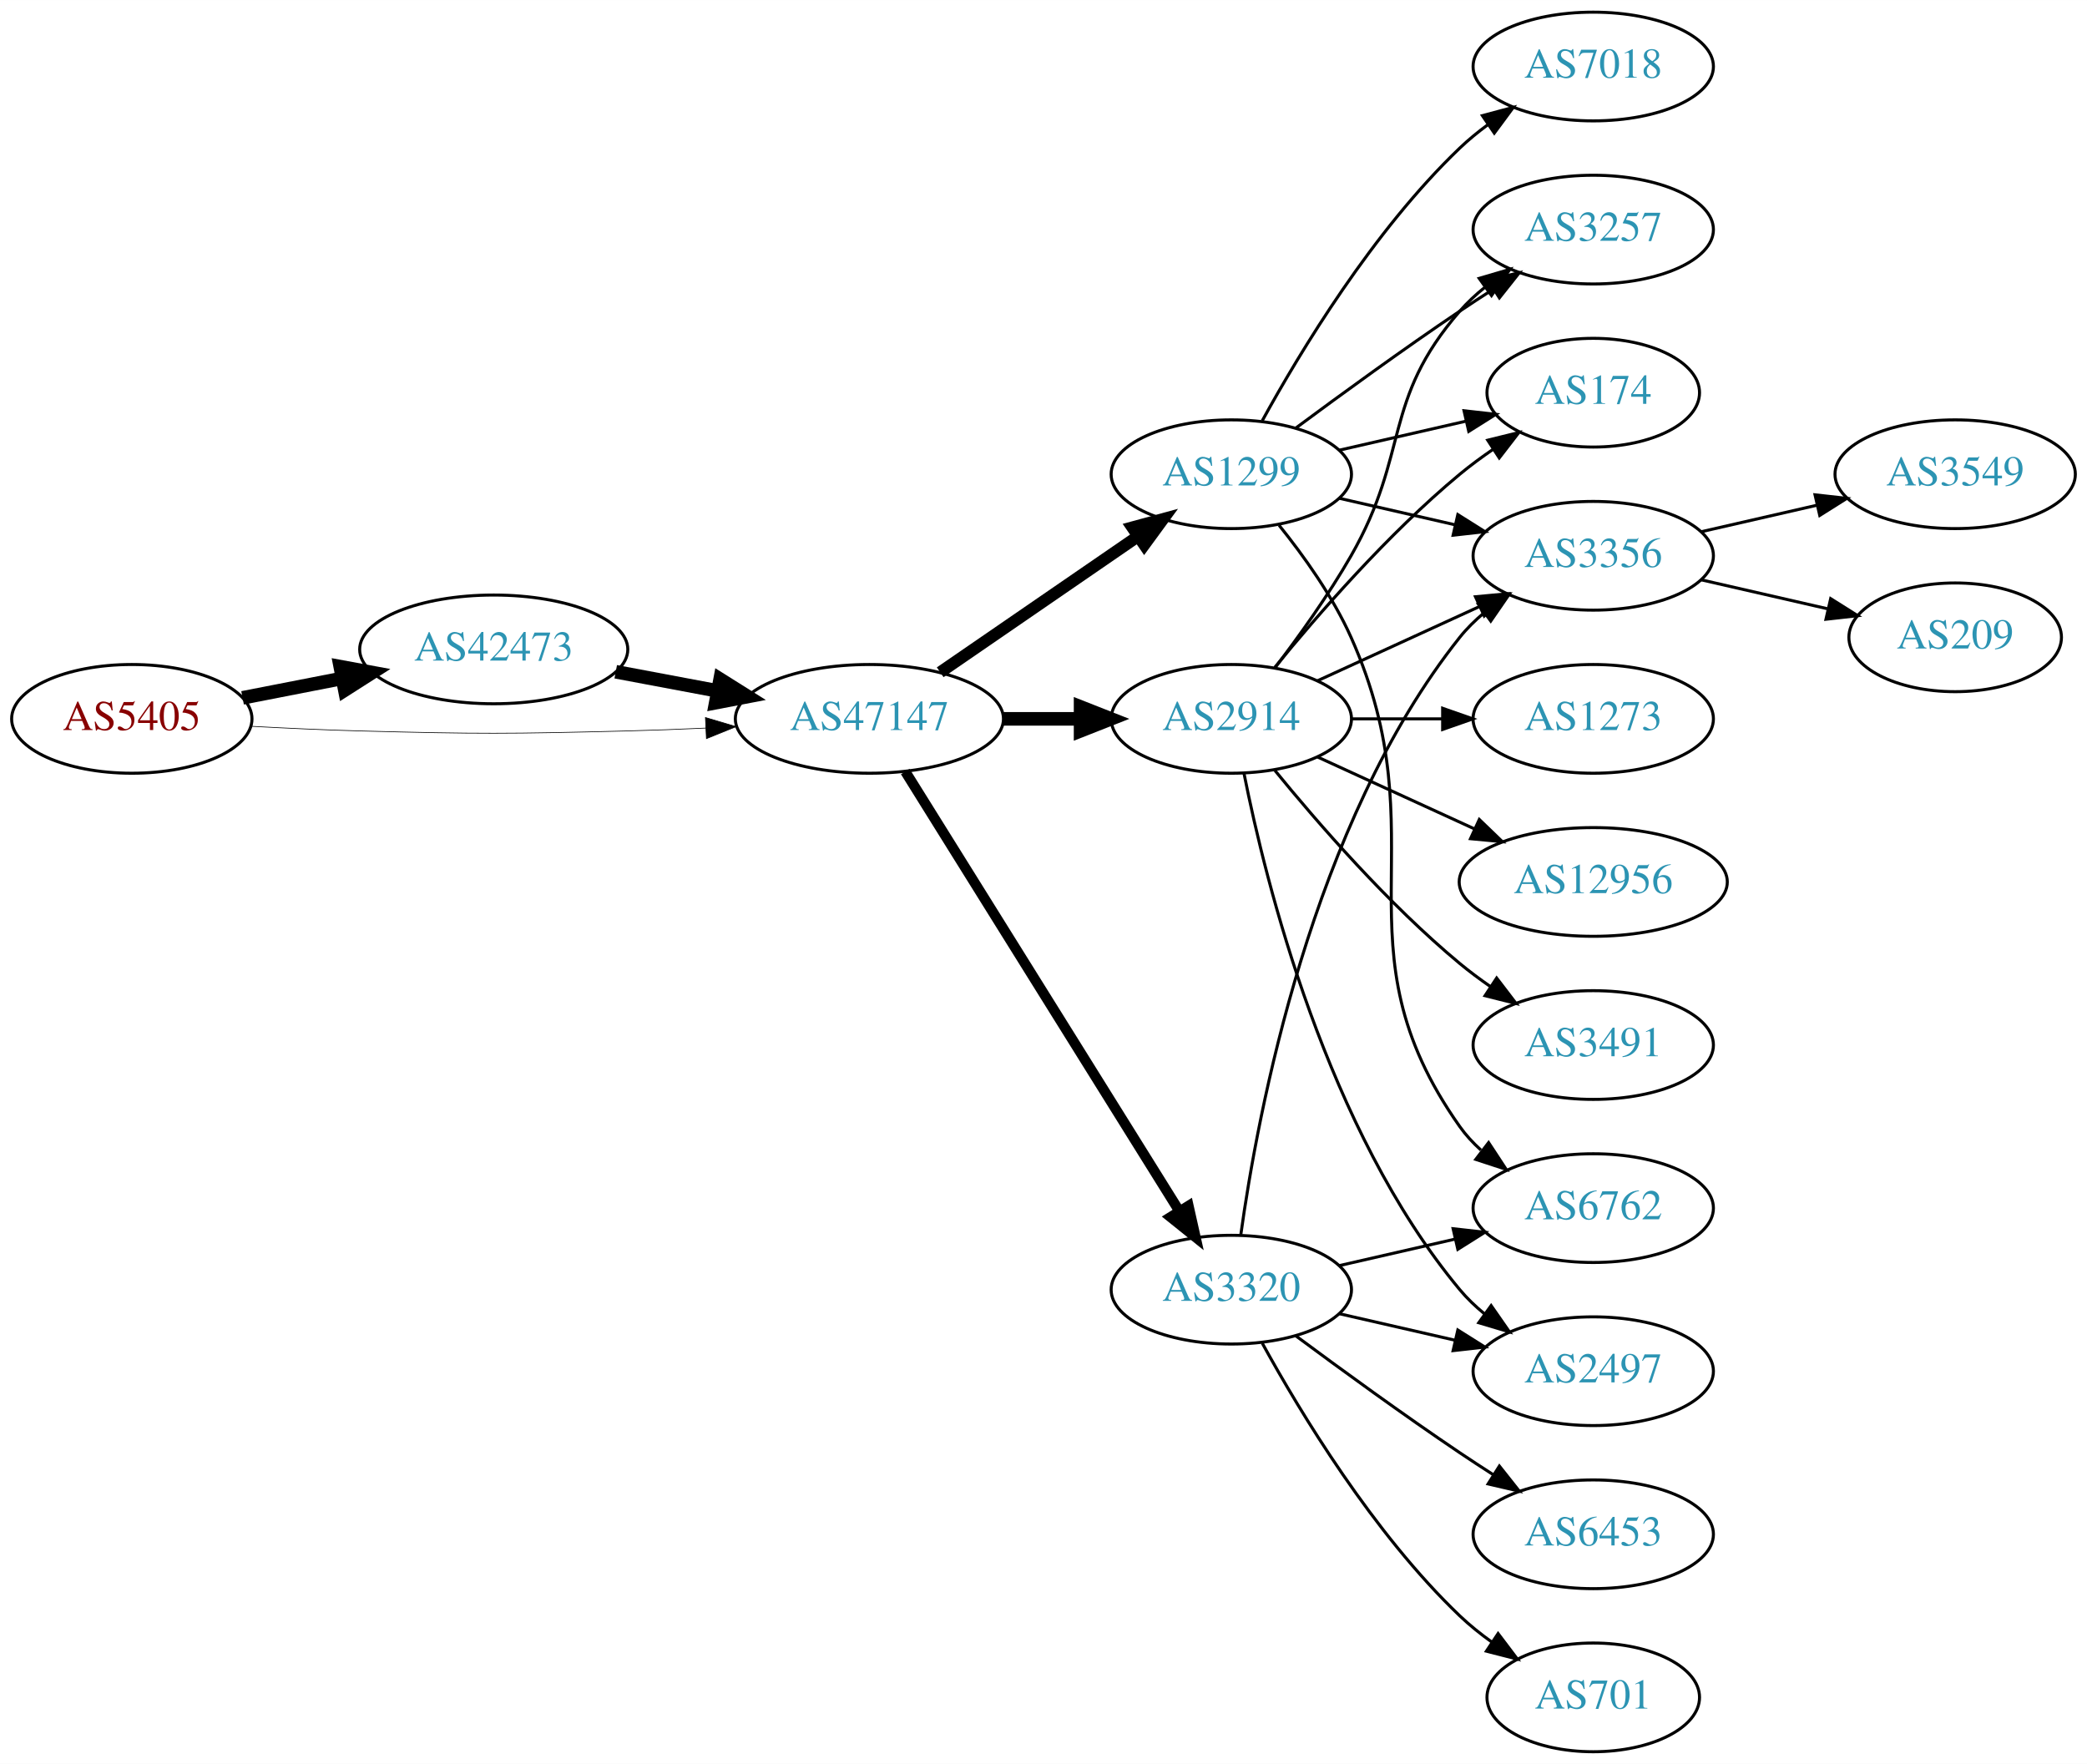
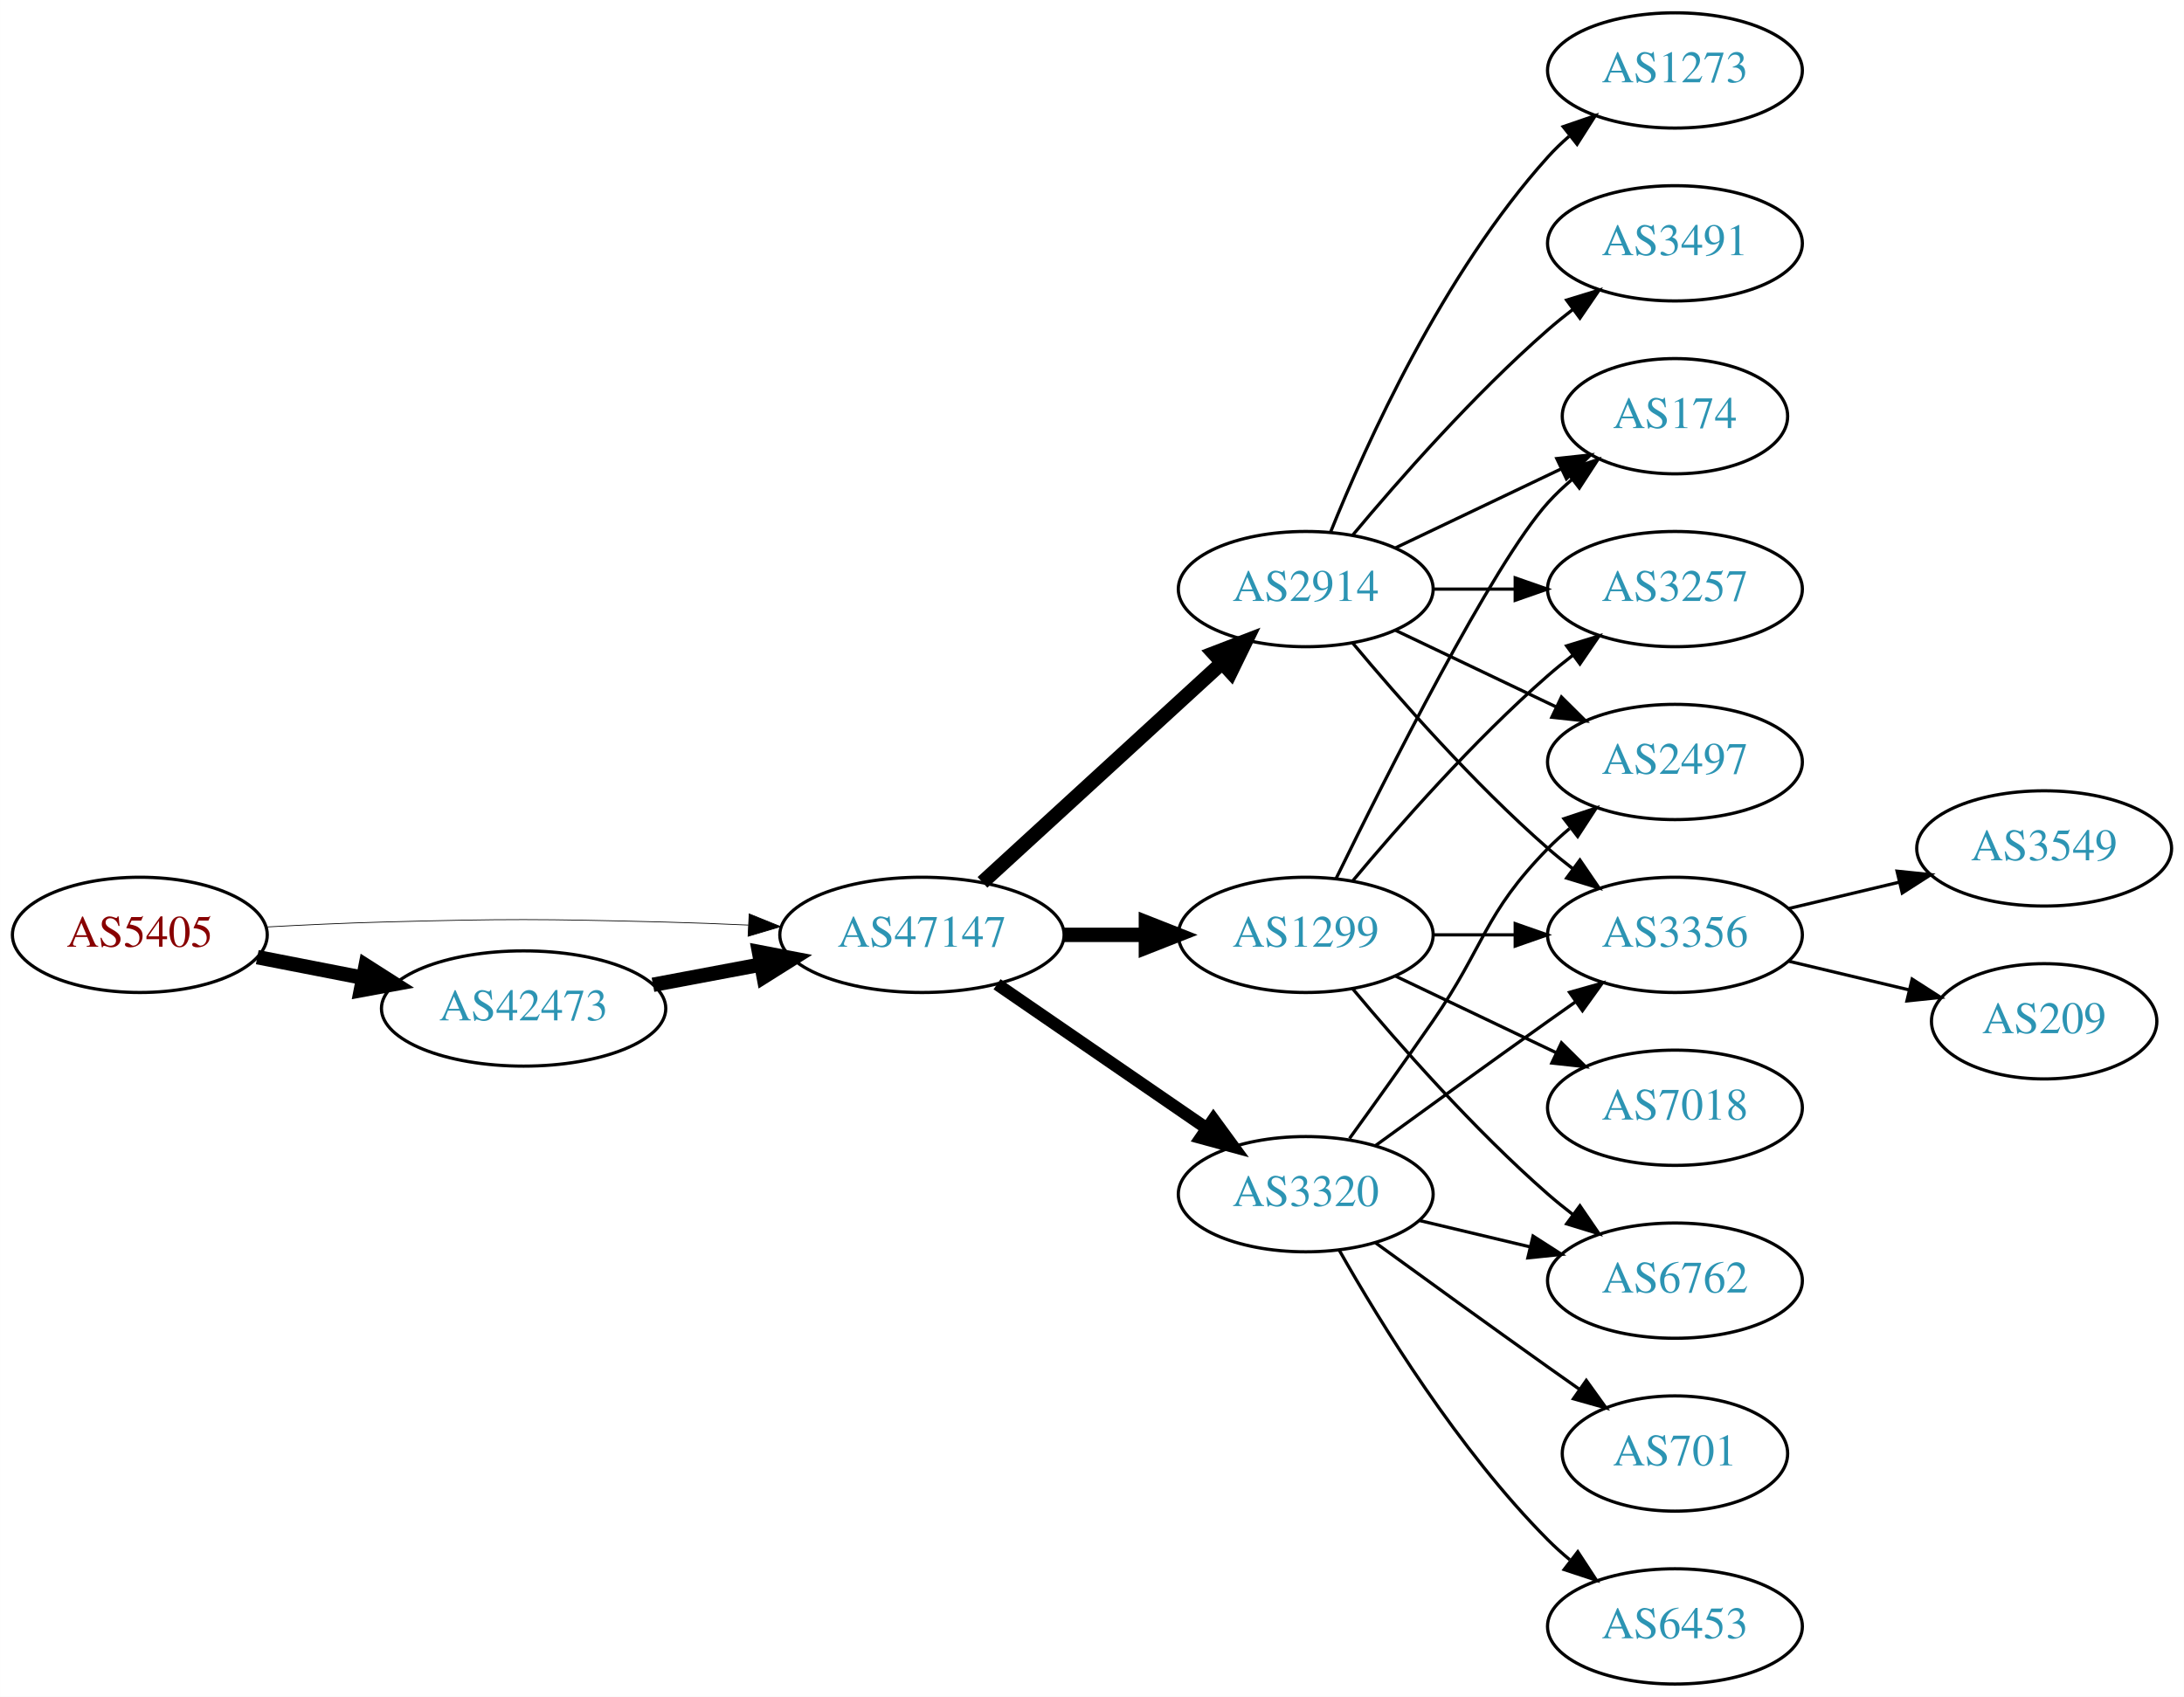
- <svg xmlns="http://www.w3.org/2000/svg" xmlns:xlink="http://www.w3.org/1999/xlink" width="691pt" height="584pt" viewBox="0.00 0.00 691.06 584.00">
-   <g id="graph0" class="graph" transform="scale(1 1) rotate(0) translate(4 580)">
-     <polygon fill="white" stroke="none" points="-4,4 -4,-580 687.055,-580 687.055,4 -4,4" />
+ <svg xmlns="http://www.w3.org/2000/svg" xmlns:xlink="http://www.w3.org/1999/xlink" width="682pt" height="530pt" viewBox="0.00 0.00 681.96 530.00">
+   <g id="graph0" class="graph" transform="scale(1 1) rotate(0) translate(4 526)">
+     <polygon fill="white" stroke="none" points="-4,4 -4,-526 677.956,-526 677.956,4 -4,4" />
    <g id="node1" class="node">
      <g id="a_node1">
        <a xlink:href="/asn/5405" xlink:title="AS5405 ~ CSO.net Internet Services GmbH [AT]">
-           <ellipse fill="#ffffff" stroke="black" cx="39.647" cy="-342" rx="39.794" ry="18" />
-           <text text-anchor="middle" x="39.647" y="-338.3" font-family="Times,serif" font-size="14.00" fill="#880000">AS5405</text>
+           <ellipse fill="#ffffff" stroke="black" cx="39.647" cy="-234" rx="39.794" ry="18" />
+           <text text-anchor="middle" x="39.647" y="-230.3" font-family="Times,serif" font-size="14.00" fill="#880000">AS5405</text>
        </a>
      </g>
    </g>
    <g id="node2" class="node">
      <g id="a_node2">
        <a xlink:href="/asn/42473" xlink:title="AS42473 ~ ANEXIA Internetdienstleistungs GmbH [AT]">
-           <ellipse fill="#ffffff" stroke="black" cx="159.489" cy="-365" rx="44.393" ry="18" />
-           <text text-anchor="middle" x="159.489" y="-361.3" font-family="Times,serif" font-size="14.00" fill="#2c94b3">AS42473</text>
+           <ellipse fill="#ffffff" stroke="black" cx="159.489" cy="-211" rx="44.393" ry="18" />
+           <text text-anchor="middle" x="159.489" y="-207.3" font-family="Times,serif" font-size="14.00" fill="#2c94b3">AS42473</text>
        </a>
      </g>
    </g>
    <g id="edge1" class="edge">
-       <path fill="none" stroke="black" stroke-width="4.5" d="M76.323,-348.963C86.696,-350.988 98.214,-353.236 109.264,-355.392" />
-       <polygon fill="black" stroke="black" stroke-width="4.5" points="108.665,-359.287 119.234,-357.338 110.173,-351.558 108.665,-359.287" />
+       <path fill="none" stroke="black" stroke-width="4.5" d="M76.323,-227.037C86.696,-225.012 98.214,-222.764 109.264,-220.608" />
+       <polygon fill="black" stroke="black" stroke-width="4.5" points="110.173,-224.442 119.234,-218.662 108.665,-216.713 110.173,-224.442" />
    </g>
    <g id="node3" class="node">
      <g id="a_node3">
        <a xlink:href="/asn/47147" xlink:title="AS47147 ~ ANEXIA Internetdienstleistungs GmbH [AT]">
-           <ellipse fill="#ffffff" stroke="black" cx="283.881" cy="-342" rx="44.393" ry="18" />
-           <text text-anchor="middle" x="283.881" y="-338.3" font-family="Times,serif" font-size="14.00" fill="#2c94b3">AS47147</text>
+           <ellipse fill="#ffffff" stroke="black" cx="283.881" cy="-234" rx="44.393" ry="18" />
+           <text text-anchor="middle" x="283.881" y="-230.3" font-family="Times,serif" font-size="14.00" fill="#2c94b3">AS47147</text>
        </a>
      </g>
    </g>
    <g id="edge2" class="edge">
-       <path fill="none" stroke="black" stroke-width="0.225" d="M78.989,-339.551C90.642,-338.913 103.487,-338.316 115.293,-338 154.564,-336.949 164.412,-337.009 203.685,-338 212.093,-338.212 220.998,-338.551 229.685,-338.944" />
-       <polygon fill="black" stroke="black" stroke-width="0.225" points="229.582,-342.443 239.739,-339.425 229.917,-335.451 229.582,-342.443" />
+       <path fill="none" stroke="black" stroke-width="0.237" d="M78.989,-236.449C90.642,-237.087 103.487,-237.684 115.293,-238 154.564,-239.051 164.412,-238.991 203.685,-238 212.093,-237.788 220.998,-237.449 229.685,-237.056" />
+       <polygon fill="black" stroke="black" stroke-width="0.237" points="229.917,-240.549 239.739,-236.575 229.582,-233.557 229.917,-240.549" />
    </g>
    <g id="edge3" class="edge">
-       <path fill="none" stroke="black" stroke-width="4.5" d="M199.888,-357.596C210.589,-355.585 222.312,-353.382 233.489,-351.282" />
-       <polygon fill="black" stroke="black" stroke-width="4.5" points="234.455,-355.107 243.556,-349.39 233,-347.367 234.455,-355.107" />
+       <path fill="none" stroke="black" stroke-width="4.5" d="M199.888,-218.404C210.589,-220.415 222.312,-222.618 233.489,-224.718" />
+       <polygon fill="black" stroke="black" stroke-width="4.5" points="233,-228.633 243.556,-226.61 234.455,-220.893 233,-228.633" />
    </g>
    <g id="node4" class="node">
      <g id="a_node4">
-         <a xlink:href="/asn/1299" xlink:title="AS1299 ~ Telia Carrier [EU]">
-           <ellipse fill="#ffffff" stroke="black" cx="403.724" cy="-423" rx="39.794" ry="18" />
-           <text text-anchor="middle" x="403.724" y="-419.3" font-family="Times,serif" font-size="14.00" fill="#2c94b3">AS1299</text>
-         </a>
-       </g>
-     </g>
-     <g id="edge4" class="edge">
-       <path fill="none" stroke="black" stroke-width="3.938" d="M307.324,-357.426C325.905,-370.198 352.466,-388.455 372.846,-402.463" />
-       <polygon fill="black" stroke="black" stroke-width="3.938" points="370.936,-405.398 381.16,-408.178 374.902,-399.629 370.936,-405.398" />
-     </g>
-     <g id="node5" class="node">
-       <g id="a_node5">
        <a xlink:href="/asn/2914" xlink:title="AS2914 ~ NTT America, Inc. [US]">
          <ellipse fill="#ffffff" stroke="black" cx="403.724" cy="-342" rx="39.794" ry="18" />
          <text text-anchor="middle" x="403.724" y="-338.3" font-family="Times,serif" font-size="14.00" fill="#2c94b3">AS2914</text>
        </a>
      </g>
    </g>
-     <g id="edge5" class="edge">
-       <path fill="none" stroke="black" stroke-width="4.5" d="M328.092,-342C336.405,-342 345.168,-342 353.65,-342" />
-       <polygon fill="black" stroke="black" stroke-width="4.5" points="353.809,-345.938 363.809,-342 353.809,-338.063 353.809,-345.938" />
-     </g>
-     <g id="node6" class="node">
-       <g id="a_node6">
+     <g id="edge4" class="edge">
+       <path fill="none" stroke="black" stroke-width="4.5" d="M302.779,-250.403C322.707,-268.667 355.065,-298.322 377.542,-318.921" />
+       <polygon fill="black" stroke="black" stroke-width="4.5" points="375.011,-321.943 385.044,-325.797 380.332,-316.137 375.011,-321.943" />
+     </g>
+     <g id="node5" class="node">
+       <g id="a_node5">
        <a xlink:href="/asn/3320" xlink:title="AS3320 ~ DTAG [DE]">
          <ellipse fill="#ffffff" stroke="black" cx="403.724" cy="-153" rx="39.794" ry="18" />
          <text text-anchor="middle" x="403.724" y="-149.3" font-family="Times,serif" font-size="14.00" fill="#2c94b3">AS3320</text>
        </a>
      </g>
    </g>
+     <g id="edge5" class="edge">
+       <path fill="none" stroke="black" stroke-width="3.857" d="M307.324,-218.574C325.905,-205.802 352.466,-187.545 372.846,-173.537" />
+       <polygon fill="black" stroke="black" stroke-width="3.857" points="374.902,-176.371 381.16,-167.822 370.936,-170.602 374.902,-176.371" />
+     </g>
+     <g id="node6" class="node">
+       <g id="a_node6">
+         <a xlink:href="/asn/1299" xlink:title="AS1299 ~ Telia Carrier [EU]">
+           <ellipse fill="#ffffff" stroke="black" cx="403.724" cy="-234" rx="39.794" ry="18" />
+           <text text-anchor="middle" x="403.724" y="-230.3" font-family="Times,serif" font-size="14.00" fill="#2c94b3">AS1299</text>
+         </a>
+       </g>
+     </g>
    <g id="edge6" class="edge">
-       <path fill="none" stroke="black" stroke-width="3.375" d="M295.756,-324.558C316.54,-291.225 362,-218.314 386.429,-179.134" />
-       <polygon fill="black" stroke="black" stroke-width="3.375" points="389.554,-180.737 391.875,-170.4 383.614,-177.034 389.554,-180.737" />
+       <path fill="none" stroke="black" stroke-width="4.5" d="M328.092,-234C336.405,-234 345.168,-234 353.65,-234" />
+       <polygon fill="black" stroke="black" stroke-width="4.5" points="353.809,-237.938 363.809,-234 353.809,-230.063 353.809,-237.938" />
    </g>
    <g id="node7" class="node">
      <g id="a_node7">
-         <a xlink:href="/asn/174" xlink:title="AS174 ~ Cogent Communications [US]">
-           <ellipse fill="#ffffff" stroke="black" cx="523.566" cy="-450" rx="35.194" ry="18" />
-           <text text-anchor="middle" x="523.566" y="-446.3" font-family="Times,serif" font-size="14.00" fill="#2c94b3">AS174</text>
+         <a xlink:href="/asn/2497" xlink:title="AS2497 ~ Internet Initiative Japan Inc. [JP]">
+           <ellipse fill="#ffffff" stroke="black" cx="519.017" cy="-288" rx="39.794" ry="18" />
+           <text text-anchor="middle" x="519.017" y="-284.3" font-family="Times,serif" font-size="14.00" fill="#2c94b3">AS2497</text>
        </a>
      </g>
    </g>
    <g id="edge7" class="edge">
-       <path fill="none" stroke="black" d="M439.443,-430.955C452.536,-433.955 467.558,-437.396 481.199,-440.522" />
-       <polygon fill="black" stroke="black" points="480.777,-444.016 491.306,-442.838 482.34,-437.193 480.777,-444.016" />
+       <path fill="none" stroke="black" d="M431.86,-329.066C446.854,-321.919 465.675,-312.948 481.898,-305.215" />
+       <polygon fill="black" stroke="black" points="483.581,-308.291 491.102,-300.829 480.569,-301.972 483.581,-308.291" />
    </g>
    <g id="node8" class="node">
      <g id="a_node8">
-         <a xlink:href="/asn/3257" xlink:title="AS3257 ~ GTT [DE]">
-           <ellipse fill="#ffffff" stroke="black" cx="523.566" cy="-504" rx="39.794" ry="18" />
-           <text text-anchor="middle" x="523.566" y="-500.3" font-family="Times,serif" font-size="14.00" fill="#2c94b3">AS3257</text>
+         <a xlink:href="/asn/174" xlink:title="AS174 ~ Cogent Communications [US]">
+           <ellipse fill="#ffffff" stroke="black" cx="519.017" cy="-396" rx="35.194" ry="18" />
+           <text text-anchor="middle" x="519.017" y="-392.3" font-family="Times,serif" font-size="14.00" fill="#2c94b3">AS174</text>
        </a>
      </g>
    </g>
    <g id="edge8" class="edge">
-       <path fill="none" stroke="black" d="M425.054,-438.277C439.916,-449.304 460.661,-464.407 479.37,-477 482.919,-479.389 486.67,-481.839 490.418,-484.242" />
-       <polygon fill="black" stroke="black" points="488.744,-487.325 499.067,-489.712 492.486,-481.409 488.744,-487.325" />
+       <path fill="none" stroke="black" d="M431.86,-354.934C447.292,-362.29 466.778,-371.577 483.313,-379.459" />
+       <polygon fill="black" stroke="black" points="482.121,-382.768 492.654,-383.911 485.133,-376.449 482.121,-382.768" />
    </g>
    <g id="node9" class="node">
      <g id="a_node9">
-         <a xlink:href="/asn/6762" xlink:title="AS6762 ~ TELECOM ITALIA SPARKLE S.p.A. [IT]">
-           <ellipse fill="#ffffff" stroke="black" cx="523.566" cy="-180" rx="39.794" ry="18" />
-           <text text-anchor="middle" x="523.566" y="-176.3" font-family="Times,serif" font-size="14.00" fill="#2c94b3">AS6762</text>
+         <a xlink:href="/asn/1273" xlink:title="AS1273 ~ Vodafone Group PLC [EU]">
+           <ellipse fill="#ffffff" stroke="black" cx="519.017" cy="-504" rx="39.794" ry="18" />
+           <text text-anchor="middle" x="519.017" y="-500.3" font-family="Times,serif" font-size="14.00" fill="#2c94b3">AS1273</text>
        </a>
      </g>
    </g>
    <g id="edge9" class="edge">
-       <path fill="none" stroke="black" d="M419.535,-406.106C427.693,-395.975 437.354,-382.475 443.37,-369 473.44,-301.651 436.791,-267.225 479.37,-207 481.361,-204.184 483.748,-201.599 486.364,-199.24" />
-       <polygon fill="black" stroke="black" points="488.917,-201.694 494.733,-192.838 484.664,-196.135 488.917,-201.694" />
+       <path fill="none" stroke="black" d="M411.472,-359.787C422.523,-387.243 446.576,-440.578 479.37,-477 481.373,-479.224 483.591,-481.363 485.924,-483.397" />
+       <polygon fill="black" stroke="black" points="484.122,-486.433 494.143,-489.873 488.454,-480.935 484.122,-486.433" />
    </g>
    <g id="node10" class="node">
      <g id="a_node10">
-         <a xlink:href="/asn/7018" xlink:title="AS7018 ~ AT&amp;T Services, Inc. [US]">
-           <ellipse fill="#ffffff" stroke="black" cx="523.566" cy="-558" rx="39.794" ry="18" />
-           <text text-anchor="middle" x="523.566" y="-554.3" font-family="Times,serif" font-size="14.00" fill="#2c94b3">AS7018</text>
+         <a xlink:href="/asn/3257" xlink:title="AS3257 ~ GTT [DE]">
+           <ellipse fill="#ffffff" stroke="black" cx="519.017" cy="-342" rx="39.794" ry="18" />
+           <text text-anchor="middle" x="519.017" y="-338.3" font-family="Times,serif" font-size="14.00" fill="#2c94b3">AS3257</text>
        </a>
      </g>
    </g>
    <g id="edge10" class="edge">
-       <path fill="none" stroke="black" d="M413.965,-440.713C426.51,-463.561 450.687,-503.611 479.37,-531 482.238,-533.739 485.427,-536.347 488.736,-538.785" />
-       <polygon fill="black" stroke="black" points="486.86,-541.742 497.096,-544.477 490.8,-535.956 486.86,-541.742" />
+       <path fill="none" stroke="black" d="M443.396,-342C451.599,-342 460.363,-342 468.895,-342" />
+       <polygon fill="black" stroke="black" points="469.134,-345.5 479.134,-342 469.134,-338.5 469.134,-345.5" />
    </g>
    <g id="node11" class="node">
      <g id="a_node11">
-         <a xlink:href="/asn/3356" xlink:title="AS3356 ~ Level 3 Parent, LLC [US]">
-           <ellipse fill="#ffffff" stroke="black" cx="523.566" cy="-396" rx="39.794" ry="18" />
-           <text text-anchor="middle" x="523.566" y="-392.3" font-family="Times,serif" font-size="14.00" fill="#2c94b3">AS3356</text>
+         <a xlink:href="/asn/3491" xlink:title="AS3491 ~ PCCW Global, Inc. [US]">
+           <ellipse fill="#ffffff" stroke="black" cx="519.017" cy="-450" rx="39.794" ry="18" />
+           <text text-anchor="middle" x="519.017" y="-446.3" font-family="Times,serif" font-size="14.00" fill="#2c94b3">AS3491</text>
        </a>
      </g>
    </g>
    <g id="edge11" class="edge">
-       <path fill="none" stroke="black" d="M439.443,-415.045C451.443,-412.296 465.064,-409.175 477.756,-406.267" />
-       <polygon fill="black" stroke="black" points="478.722,-409.636 487.688,-403.991 477.159,-402.813 478.722,-409.636" />
-     </g>
-     <g id="edge15" class="edge">
-       <path fill="none" stroke="black" d="M418.143,-359.065C432.257,-376.375 455.672,-403.345 479.37,-423 482.833,-425.872 486.626,-428.669 490.48,-431.308" />
-       <polygon fill="black" stroke="black" points="488.623,-434.275 498.913,-436.797 492.442,-428.408 488.623,-434.275" />
-     </g>
-     <g id="edge12" class="edge">
-       <path fill="none" stroke="black" d="M418.185,-358.913C426.078,-369.27 435.927,-382.992 443.37,-396 462.935,-430.194 453.536,-447.258 479.37,-477 481.835,-479.838 484.672,-482.477 487.689,-484.906" />
-       <polygon fill="black" stroke="black" points="485.8,-487.858 495.968,-490.836 489.876,-482.167 485.8,-487.858" />
-     </g>
-     <g id="edge17" class="edge">
-       <path fill="none" stroke="black" d="M432.353,-354.661C448.31,-361.973 468.58,-371.261 485.863,-379.181" />
-       <polygon fill="black" stroke="black" points="484.562,-382.435 495.111,-383.419 487.478,-376.071 484.562,-382.435" />
+       <path fill="none" stroke="black" d="M418.354,-358.817C432.636,-375.929 456.183,-402.745 479.37,-423 481.836,-425.154 484.475,-427.294 487.172,-429.372" />
+       <polygon fill="black" stroke="black" points="485.197,-432.264 495.326,-435.37 489.345,-426.625 485.197,-432.264" />
    </g>
    <g id="node12" class="node">
      <g id="a_node12">
-         <a xlink:href="/asn/2497" xlink:title="AS2497 ~ Internet Initiative Japan Inc. [JP]">
-           <ellipse fill="#ffffff" stroke="black" cx="523.566" cy="-126" rx="39.794" ry="18" />
-           <text text-anchor="middle" x="523.566" y="-122.3" font-family="Times,serif" font-size="14.00" fill="#2c94b3">AS2497</text>
-         </a>
-       </g>
-     </g>
-     <g id="edge13" class="edge">
-       <path fill="none" stroke="black" d="M407.922,-323.927C415.086,-287.859 435.36,-205.875 479.37,-153 481.775,-150.111 484.571,-147.437 487.564,-144.987" />
-       <polygon fill="black" stroke="black" points="489.754,-147.723 495.807,-139.027 485.652,-142.05 489.754,-147.723" />
+         <a xlink:href="/asn/3356" xlink:title="AS3356 ~ Level 3 Parent, LLC [US]">
+           <ellipse fill="#ffffff" stroke="black" cx="519.017" cy="-234" rx="39.794" ry="18" />
+           <text text-anchor="middle" x="519.017" y="-230.3" font-family="Times,serif" font-size="14.00" fill="#2c94b3">AS3356</text>
+         </a>
+       </g>
+     </g>
+     <g id="edge12" class="edge">
+       <path fill="none" stroke="black" d="M418.354,-325.183C432.636,-308.071 456.183,-281.255 479.37,-261 481.836,-258.846 484.475,-256.706 487.172,-254.628" />
+       <polygon fill="black" stroke="black" points="489.345,-257.375 495.326,-248.63 485.197,-251.736 489.345,-257.375" />
+     </g>
+     <g id="edge15" class="edge">
+       <path fill="none" stroke="black" d="M417.403,-170.406C425.018,-180.937 434.851,-194.67 443.37,-207 459.766,-230.731 459.198,-240.383 479.37,-261 481.463,-263.139 483.746,-265.218 486.123,-267.21" />
+       <polygon fill="black" stroke="black" points="484.367,-270.275 494.423,-273.611 488.641,-264.732 484.367,-270.275" />
+     </g>
+     <g id="edge17" class="edge">
+       <path fill="none" stroke="black" d="M425.572,-168.222C440.506,-179.091 461.12,-194.025 479.37,-207 482.191,-209.005 485.134,-211.085 488.082,-213.159" />
+       <polygon fill="black" stroke="black" points="486.109,-216.05 496.306,-218.926 490.128,-210.319 486.109,-216.05" />
    </g>
    <g id="node13" class="node">
      <g id="a_node13">
-         <a xlink:href="/asn/3491" xlink:title="AS3491 ~ PCCW Global, Inc. [US]">
-           <ellipse fill="#ffffff" stroke="black" cx="523.566" cy="-234" rx="39.794" ry="18" />
-           <text text-anchor="middle" x="523.566" y="-230.3" font-family="Times,serif" font-size="14.00" fill="#2c94b3">AS3491</text>
-         </a>
-       </g>
-     </g>
-     <g id="edge14" class="edge">
-       <path fill="none" stroke="black" d="M418.143,-324.935C432.257,-307.625 455.672,-280.655 479.37,-261 482.587,-258.332 486.087,-255.73 489.658,-253.259" />
-       <polygon fill="black" stroke="black" points="491.581,-256.183 498.014,-247.764 487.735,-250.334 491.581,-256.183" />
+         <a xlink:href="/asn/6762" xlink:title="AS6762 ~ TELECOM ITALIA SPARKLE S.p.A. [IT]">
+           <ellipse fill="#ffffff" stroke="black" cx="519.017" cy="-126" rx="39.794" ry="18" />
+           <text text-anchor="middle" x="519.017" y="-122.3" font-family="Times,serif" font-size="14.00" fill="#2c94b3">AS6762</text>
+         </a>
+       </g>
+     </g>
+     <g id="edge13" class="edge">
+       <path fill="none" stroke="black" d="M439.331,-144.752C450.202,-142.162 462.357,-139.265 473.799,-136.538" />
+       <polygon fill="black" stroke="black" points="474.705,-139.92 483.621,-134.197 473.082,-133.111 474.705,-139.92" />
    </g>
    <g id="node14" class="node">
      <g id="a_node14">
-         <a xlink:href="/asn/1273" xlink:title="AS1273 ~ Vodafone Group PLC [EU]">
-           <ellipse fill="#ffffff" stroke="black" cx="523.566" cy="-342" rx="39.794" ry="18" />
-           <text text-anchor="middle" x="523.566" y="-338.3" font-family="Times,serif" font-size="14.00" fill="#2c94b3">AS1273</text>
-         </a>
-       </g>
-     </g>
-     <g id="edge16" class="edge">
-       <path fill="none" stroke="black" d="M443.636,-342C453.19,-342 463.539,-342 473.502,-342" />
-       <polygon fill="black" stroke="black" points="473.695,-345.5 483.695,-342 473.694,-338.5 473.695,-345.5" />
+         <a xlink:href="/asn/701" xlink:title="AS701 ~ UUNET [US]">
+           <ellipse fill="#ffffff" stroke="black" cx="519.017" cy="-72" rx="35.194" ry="18" />
+           <text text-anchor="middle" x="519.017" y="-68.3" font-family="Times,serif" font-size="14.00" fill="#2c94b3">AS701</text>
+         </a>
+       </g>
+     </g>
+     <g id="edge14" class="edge">
+       <path fill="none" stroke="black" d="M425.572,-137.778C440.506,-126.909 461.12,-111.975 479.37,-99 482.581,-96.718 485.95,-94.339 489.304,-91.982" />
+       <polygon fill="black" stroke="black" points="491.332,-94.834 497.515,-86.23 487.316,-89.101 491.332,-94.834" />
    </g>
    <g id="node15" class="node">
      <g id="a_node15">
-         <a xlink:href="/asn/12956" xlink:title="AS12956 ~ TELXIUS [ES]">
-           <ellipse fill="#ffffff" stroke="black" cx="523.566" cy="-288" rx="44.393" ry="18" />
-           <text text-anchor="middle" x="523.566" y="-284.3" font-family="Times,serif" font-size="14.00" fill="#2c94b3">AS12956</text>
-         </a>
-       </g>
+         <a xlink:href="/asn/6453" xlink:title="AS6453 ~ TATA COMMUNICATIONS (AMERICA) INC [US]">
+           <ellipse fill="#ffffff" stroke="black" cx="519.017" cy="-18" rx="39.794" ry="18" />
+           <text text-anchor="middle" x="519.017" y="-14.3" font-family="Times,serif" font-size="14.00" fill="#2c94b3">AS6453</text>
+         </a>
+       </g>
+     </g>
+     <g id="edge16" class="edge">
+       <path fill="none" stroke="black" d="M414.184,-135.51C426.965,-112.904 451.398,-73.114 479.37,-45 481.481,-42.879 483.777,-40.812 486.163,-38.829" />
+       <polygon fill="black" stroke="black" points="488.678,-41.31 494.478,-32.444 484.415,-35.758 488.678,-41.31" />
+     </g>
+     <g id="edge21" class="edge">
+       <path fill="none" stroke="black" d="M413.162,-251.511C428.78,-283.509 462.167,-349.893 479.37,-369 481.686,-371.572 484.291,-374.03 487.026,-376.343" />
+       <polygon fill="black" stroke="black" points="484.892,-379.117 494.949,-382.448 489.164,-373.572 484.892,-379.117" />
    </g>
    <g id="edge18" class="edge">
-       <path fill="none" stroke="black" d="M432.353,-329.339C447.85,-322.238 467.417,-313.272 484.364,-305.506" />
-       <polygon fill="black" stroke="black" points="485.833,-308.683 493.466,-301.335 482.917,-302.319 485.833,-308.683" />
-     </g>
-     <g id="edge21" class="edge">
-       <path fill="none" stroke="black" d="M439.443,-160.955C451.443,-163.704 465.064,-166.825 477.756,-169.733" />
-       <polygon fill="black" stroke="black" points="477.159,-173.187 487.688,-172.009 478.722,-166.364 477.159,-173.187" />
+       <path fill="none" stroke="black" d="M418.354,-250.817C432.636,-267.929 456.183,-294.745 479.37,-315 481.836,-317.154 484.475,-319.294 487.172,-321.372" />
+       <polygon fill="black" stroke="black" points="485.197,-324.264 495.326,-327.37 489.345,-318.625 485.197,-324.264" />
+     </g>
+     <g id="edge20" class="edge">
+       <path fill="none" stroke="black" d="M443.396,-234C451.599,-234 460.363,-234 468.895,-234" />
+       <polygon fill="black" stroke="black" points="469.134,-237.5 479.134,-234 469.134,-230.5 469.134,-237.5" />
    </g>
    <g id="edge19" class="edge">
-       <path fill="none" stroke="black" d="M406.863,-171.17C412.363,-210.974 430.189,-307.233 479.37,-369 481.711,-371.94 484.466,-374.649 487.432,-377.121" />
-       <polygon fill="black" stroke="black" points="485.497,-380.042 495.638,-383.11 489.624,-374.388 485.497,-380.042" />
-     </g>
-     <g id="edge22" class="edge">
-       <path fill="none" stroke="black" d="M439.443,-145.045C451.443,-142.296 465.064,-139.175 477.756,-136.267" />
-       <polygon fill="black" stroke="black" points="478.722,-139.636 487.688,-133.991 477.159,-132.813 478.722,-139.636" />
+       <path fill="none" stroke="black" d="M418.354,-217.183C432.636,-200.071 456.183,-173.255 479.37,-153 481.836,-150.846 484.475,-148.706 487.172,-146.628" />
+       <polygon fill="black" stroke="black" points="489.345,-149.375 495.326,-140.63 485.197,-143.736 489.345,-149.375" />
    </g>
    <g id="node16" class="node">
      <g id="a_node16">
-         <a xlink:href="/asn/701" xlink:title="AS701 ~ UUNET [US]">
-           <ellipse fill="#ffffff" stroke="black" cx="523.566" cy="-18" rx="35.194" ry="18" />
-           <text text-anchor="middle" x="523.566" y="-14.3" font-family="Times,serif" font-size="14.00" fill="#2c94b3">AS701</text>
-         </a>
-       </g>
-     </g>
-     <g id="edge20" class="edge">
-       <path fill="none" stroke="black" d="M413.965,-135.287C426.51,-112.439 450.687,-72.389 479.37,-45 482.624,-41.893 486.291,-38.954 490.078,-36.24" />
-       <polygon fill="black" stroke="black" points="492.055,-39.128 498.446,-30.678 488.18,-33.299 492.055,-39.128" />
+         <a xlink:href="/asn/7018" xlink:title="AS7018 ~ AT&amp;T Services, Inc. [US]">
+           <ellipse fill="#ffffff" stroke="black" cx="519.017" cy="-180" rx="39.794" ry="18" />
+           <text text-anchor="middle" x="519.017" y="-176.3" font-family="Times,serif" font-size="14.00" fill="#2c94b3">AS7018</text>
+         </a>
+       </g>
+     </g>
+     <g id="edge22" class="edge">
+       <path fill="none" stroke="black" d="M431.86,-221.066C446.854,-213.919 465.675,-204.948 481.898,-197.215" />
+       <polygon fill="black" stroke="black" points="483.581,-200.291 491.102,-192.829 480.569,-193.972 483.581,-200.291" />
    </g>
    <g id="node17" class="node">
      <g id="a_node17">
-         <a xlink:href="/asn/6453" xlink:title="AS6453 ~ TATA COMMUNICATIONS (AMERICA) INC [US]">
-           <ellipse fill="#ffffff" stroke="black" cx="523.566" cy="-72" rx="39.794" ry="18" />
-           <text text-anchor="middle" x="523.566" y="-68.3" font-family="Times,serif" font-size="14.00" fill="#2c94b3">AS6453</text>
+         <a xlink:href="/asn/3549" xlink:title="AS3549 ~ Level 3 Parent, LLC [US]">
+           <ellipse fill="#ffffff" stroke="black" cx="634.31" cy="-261" rx="39.794" ry="18" />
+           <text text-anchor="middle" x="634.31" y="-257.3" font-family="Times,serif" font-size="14.00" fill="#2c94b3">AS3549</text>
        </a>
      </g>
    </g>
    <g id="edge23" class="edge">
-       <path fill="none" stroke="black" d="M425.054,-137.723C439.916,-126.696 460.661,-111.593 479.37,-99 482.919,-96.611 486.67,-94.161 490.418,-91.758" />
-       <polygon fill="black" stroke="black" points="492.486,-94.591 499.067,-86.288 488.744,-88.675 492.486,-94.591" />
+       <path fill="none" stroke="black" d="M554.624,-242.248C565.495,-244.838 577.65,-247.735 589.092,-250.462" />
+       <polygon fill="black" stroke="black" points="588.375,-253.889 598.914,-252.803 589.998,-247.08 588.375,-253.889" />
    </g>
    <g id="node18" class="node">
      <g id="a_node18">
-         <a xlink:href="/asn/3549" xlink:title="AS3549 ~ Level 3 Parent, LLC [US]">
-           <ellipse fill="#ffffff" stroke="black" cx="643.409" cy="-423" rx="39.794" ry="18" />
-           <text text-anchor="middle" x="643.409" y="-419.3" font-family="Times,serif" font-size="14.00" fill="#2c94b3">AS3549</text>
+         <a xlink:href="/asn/209" xlink:title="AS209 ~ CenturyLink Communications, LLC [US]">
+           <ellipse fill="#ffffff" stroke="black" cx="634.31" cy="-207" rx="35.194" ry="18" />
+           <text text-anchor="middle" x="634.31" y="-203.3" font-family="Times,serif" font-size="14.00" fill="#2c94b3">AS209</text>
        </a>
      </g>
    </g>
    <g id="edge24" class="edge">
-       <path fill="none" stroke="black" d="M559.286,-403.955C571.285,-406.704 584.906,-409.825 597.599,-412.733" />
-       <polygon fill="black" stroke="black" points="597.001,-416.187 607.531,-415.009 598.565,-409.364 597.001,-416.187" />
-     </g>
-     <g id="node19" class="node">
-       <g id="a_node19">
-         <a xlink:href="/asn/209" xlink:title="AS209 ~ CenturyLink Communications, LLC [US]">
-           <ellipse fill="#ffffff" stroke="black" cx="643.409" cy="-369" rx="35.194" ry="18" />
-           <text text-anchor="middle" x="643.409" y="-365.3" font-family="Times,serif" font-size="14.00" fill="#2c94b3">AS209</text>
-         </a>
-       </g>
-     </g>
-     <g id="edge25" class="edge">
-       <path fill="none" stroke="black" d="M559.286,-388.045C572.378,-385.045 587.4,-381.604 601.041,-378.478" />
-       <polygon fill="black" stroke="black" points="602.183,-381.807 611.148,-376.162 600.619,-374.984 602.183,-381.807" />
+       <path fill="none" stroke="black" d="M554.624,-225.752C566.418,-222.942 579.723,-219.771 591.991,-216.847" />
+       <polygon fill="black" stroke="black" points="593.08,-220.186 601.996,-214.463 591.457,-213.376 593.08,-220.186" />
    </g>
  </g>
</svg>
